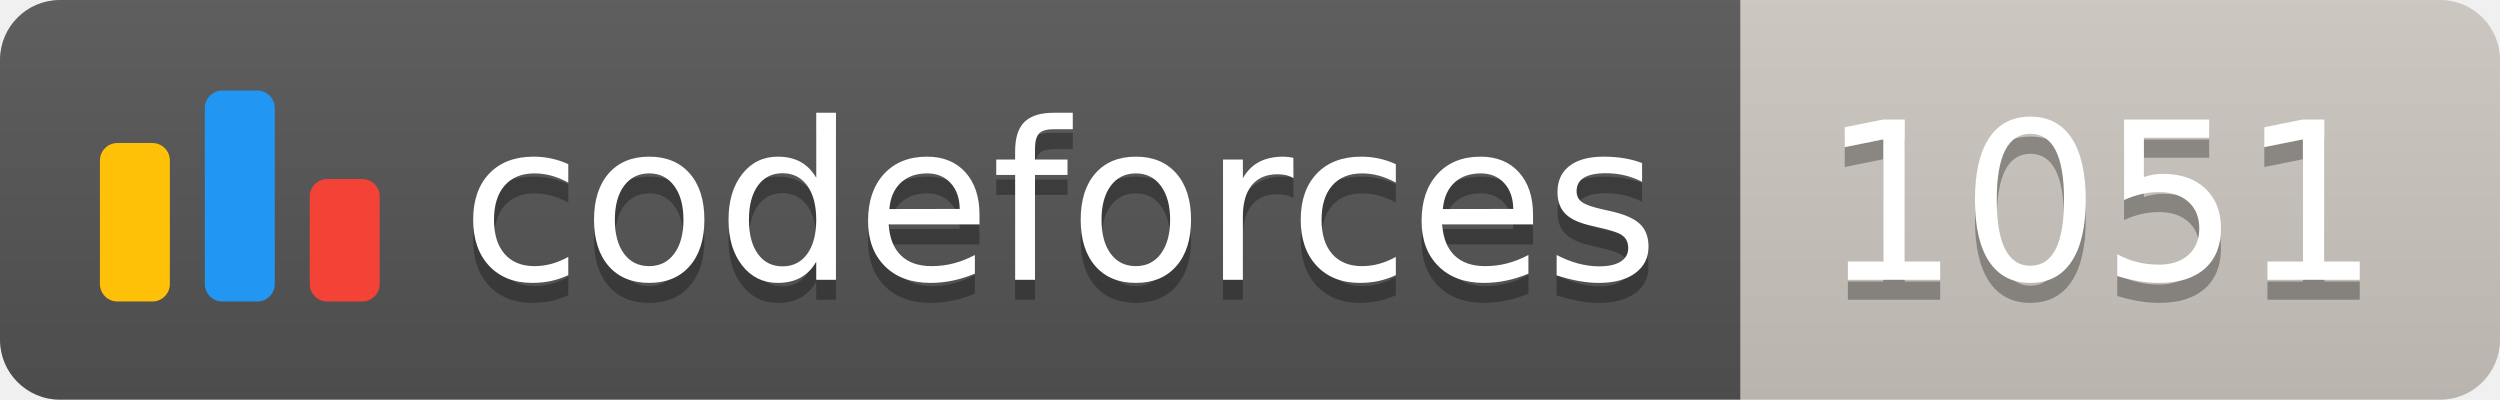
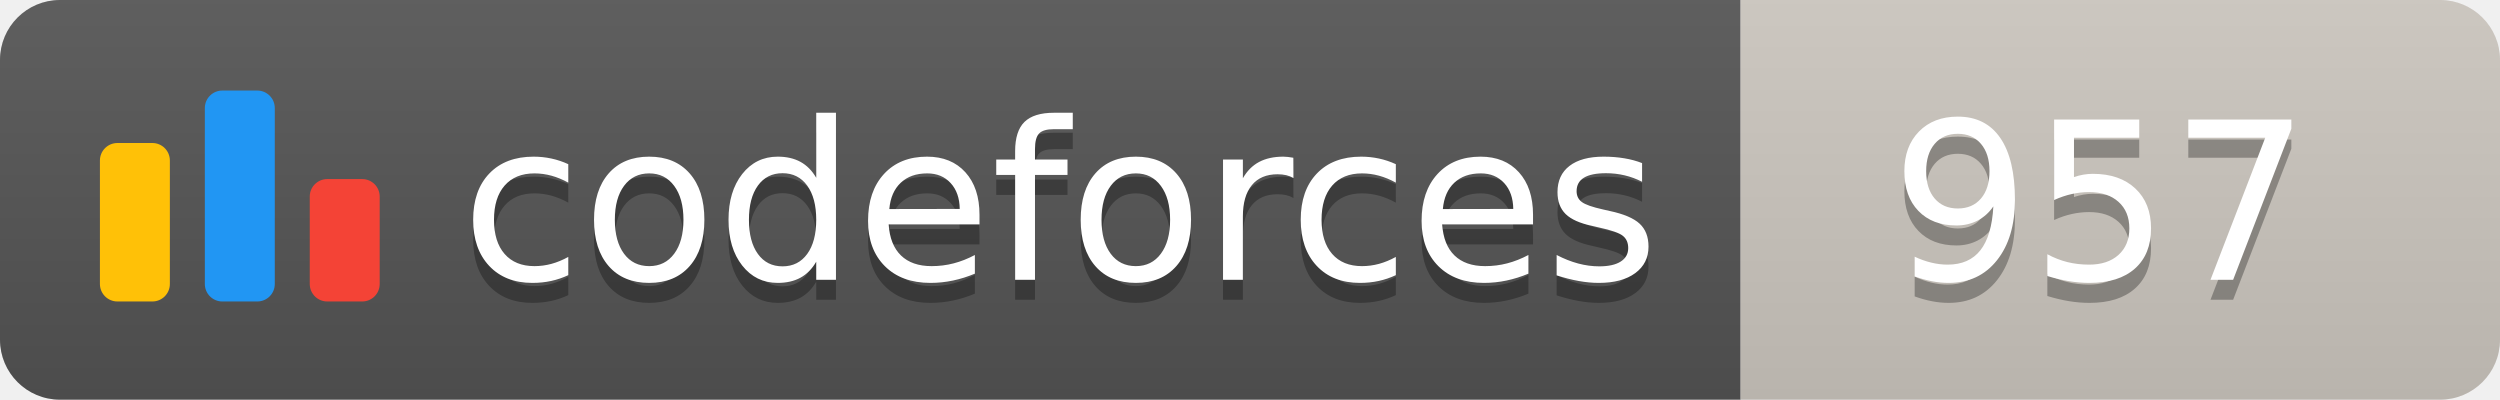
<svg xmlns="http://www.w3.org/2000/svg" width="125.1" height="20">
  <linearGradient id="smooth" x2="0" y2="100%">
    <stop offset="0" stop-color="#bbb" stop-opacity=".1" />
    <stop offset="1" stop-opacity=".1" />
  </linearGradient>
  <clipPath id="round">
    <rect width="125.1" height="20" rx="3" fill="#fff" />
  </clipPath>
  <g clip-path="url(#round)">
    <rect width="87.1" height="20" fill="#555" />
    <rect x="87.1" width="38.0" height="20" fill="#cec8c1" />
    <rect width="125.1" height="20" fill="url(#smooth)" />
  </g>
  <g fill="#fff" text-anchor="middle" font-family="DejaVu Sans,Verdana,Geneva,sans-serif" font-size="110">
    <svg x="5" y="3" class="logo" width="14" height="14" viewBox="0 0 32 25" fill="none">
      <rect y="6" width="8" height="18.125" rx="2" fill="#FFC107" />
      <rect x="24" y="10.125" width="8" height="14" rx="2" fill="#F44336" />
      <rect x="12" width="8" height="24.125" rx="2" fill="#2196F3" />
    </svg>
    <text x="530.5" y="150" fill="#010101" fill-opacity=".3" transform="scale(0.1)" textLength="601.0" lengthAdjust="spacing">codeforces
        </text>
    <text x="530.5" y="140" transform="scale(0.1)" textLength="601.0" lengthAdjust="spacing">codeforces</text>
-     <text x="1051.0" y="150" fill="#010101" fill-opacity=".3" transform="scale(0.1)" textLength="280.0" lengthAdjust="spacing">1051
+     <text x="1051.0" y="150" fill="#010101" fill-opacity=".3" transform="scale(0.1)" textLength="280.0" lengthAdjust="spacing">957
        </text>
-     <text x="1051.0" y="140" transform="scale(0.1)" textLength="280.0" lengthAdjust="spacing">1051</text>
+     <text x="1051.0" y="140" transform="scale(0.1)" textLength="280.0" lengthAdjust="spacing">957</text>
  </g>
</svg>
